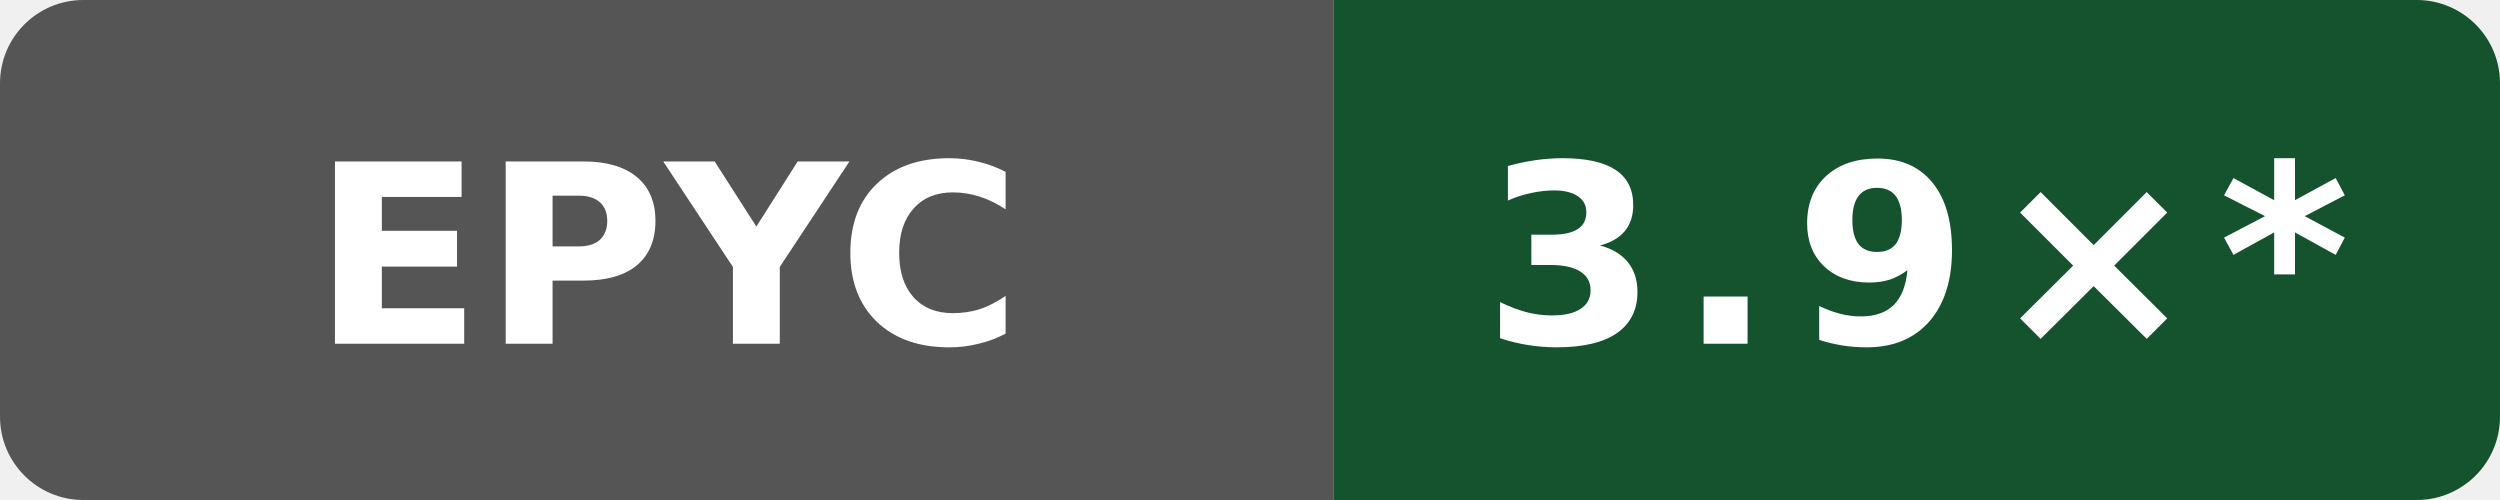
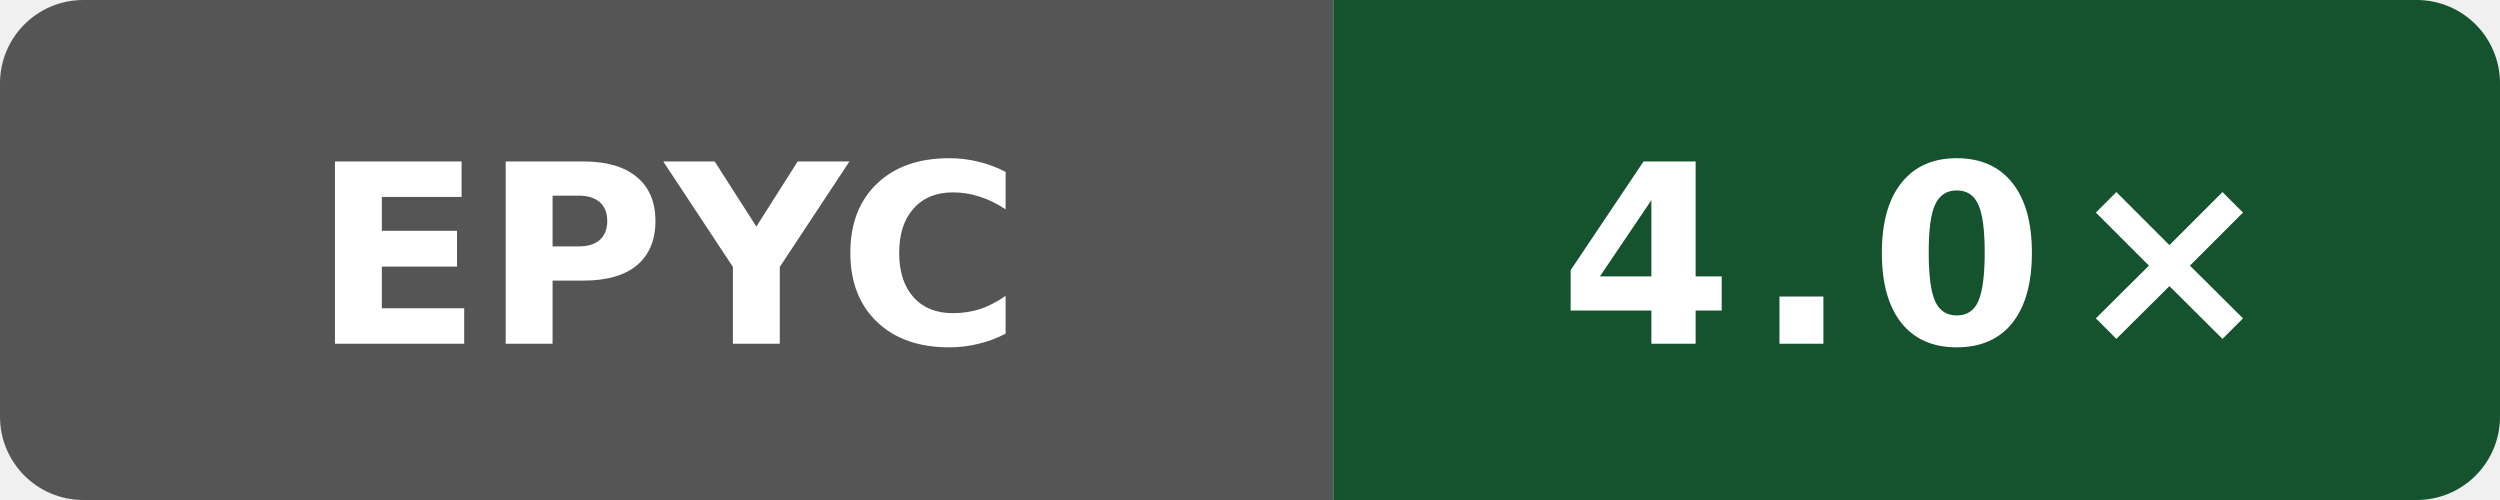
- <svg xmlns="http://www.w3.org/2000/svg" data-original-label="self compile speed vs gcc" data-original-message="3.9×" width="120" height="24" viewBox="0 0 120 24" role="img" aria-label="self compile speed vs gcc; AMD EPYC 9V45 96-Core Processor; measured b19fe49250af0b6050c1791ff584c423942b8b79; 11 commits behind main: 3.9×*">
+ <svg xmlns="http://www.w3.org/2000/svg" data-original-label="self compile speed vs gcc" data-original-message="4.0×" width="120" height="24" viewBox="0 0 120 24" role="img" aria-label="self compile speed vs gcc; AMD EPYC 9V74 80-Core Processor; measured 13d6afdf5bac47b7d64eb4438784eee62a4f3c21; 0 commits behind main: 4.0×">
  <defs>
    <clipPath id="badge">
      <rect width="120" height="24" rx="4" />
    </clipPath>
  </defs>
  <g clip-path="url(#badge)">
    <rect width="64" height="24" fill="#555" />
    <rect x="64" width="56" height="24" fill="#14532d" />
  </g>
  <text x="32" y="16.5" fill="#fff" text-anchor="middle" font-family="Verdana,Geneva,DejaVu Sans,sans-serif" font-size="12" font-weight="700" textLength="31" lengthAdjust="spacingAndGlyphs">EPYC</text>
-   <text x="92" y="16.5" fill="#fff" text-anchor="middle" font-family="Verdana,Geneva,DejaVu Sans,sans-serif" font-size="12" font-weight="700" letter-spacing="1" textLength="39" lengthAdjust="spacingAndGlyphs">3.9×*</text>
+   <text x="92" y="16.5" fill="#fff" text-anchor="middle" font-family="Verdana,Geneva,DejaVu Sans,sans-serif" font-size="12" font-weight="700" letter-spacing="1" textLength="31" lengthAdjust="spacingAndGlyphs">4.0×</text>
</svg>
